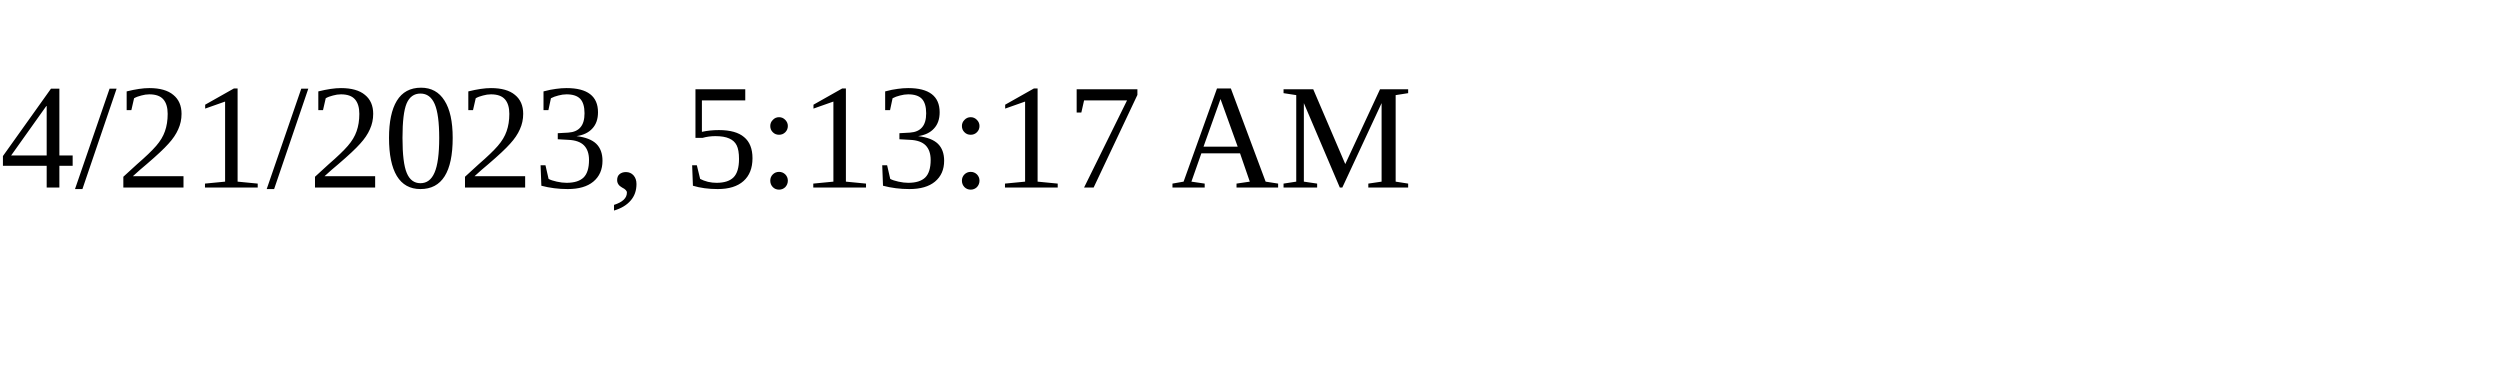
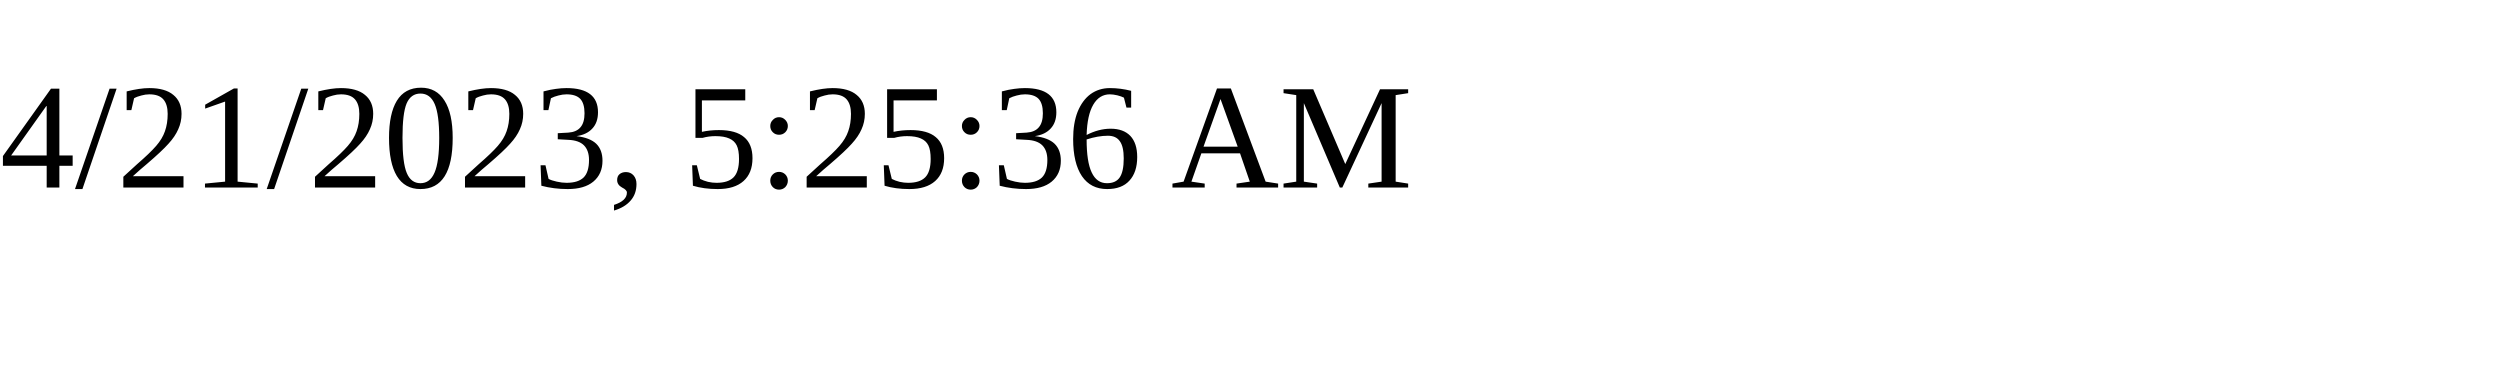
<svg xmlns="http://www.w3.org/2000/svg" height="30" width="200">
-   <text x="0" y="15">4/21/2023, 5:13:17 AM</text>
+   <text x="0" y="15">4/21/2023, 5:25:36 AM</text>
</svg>
